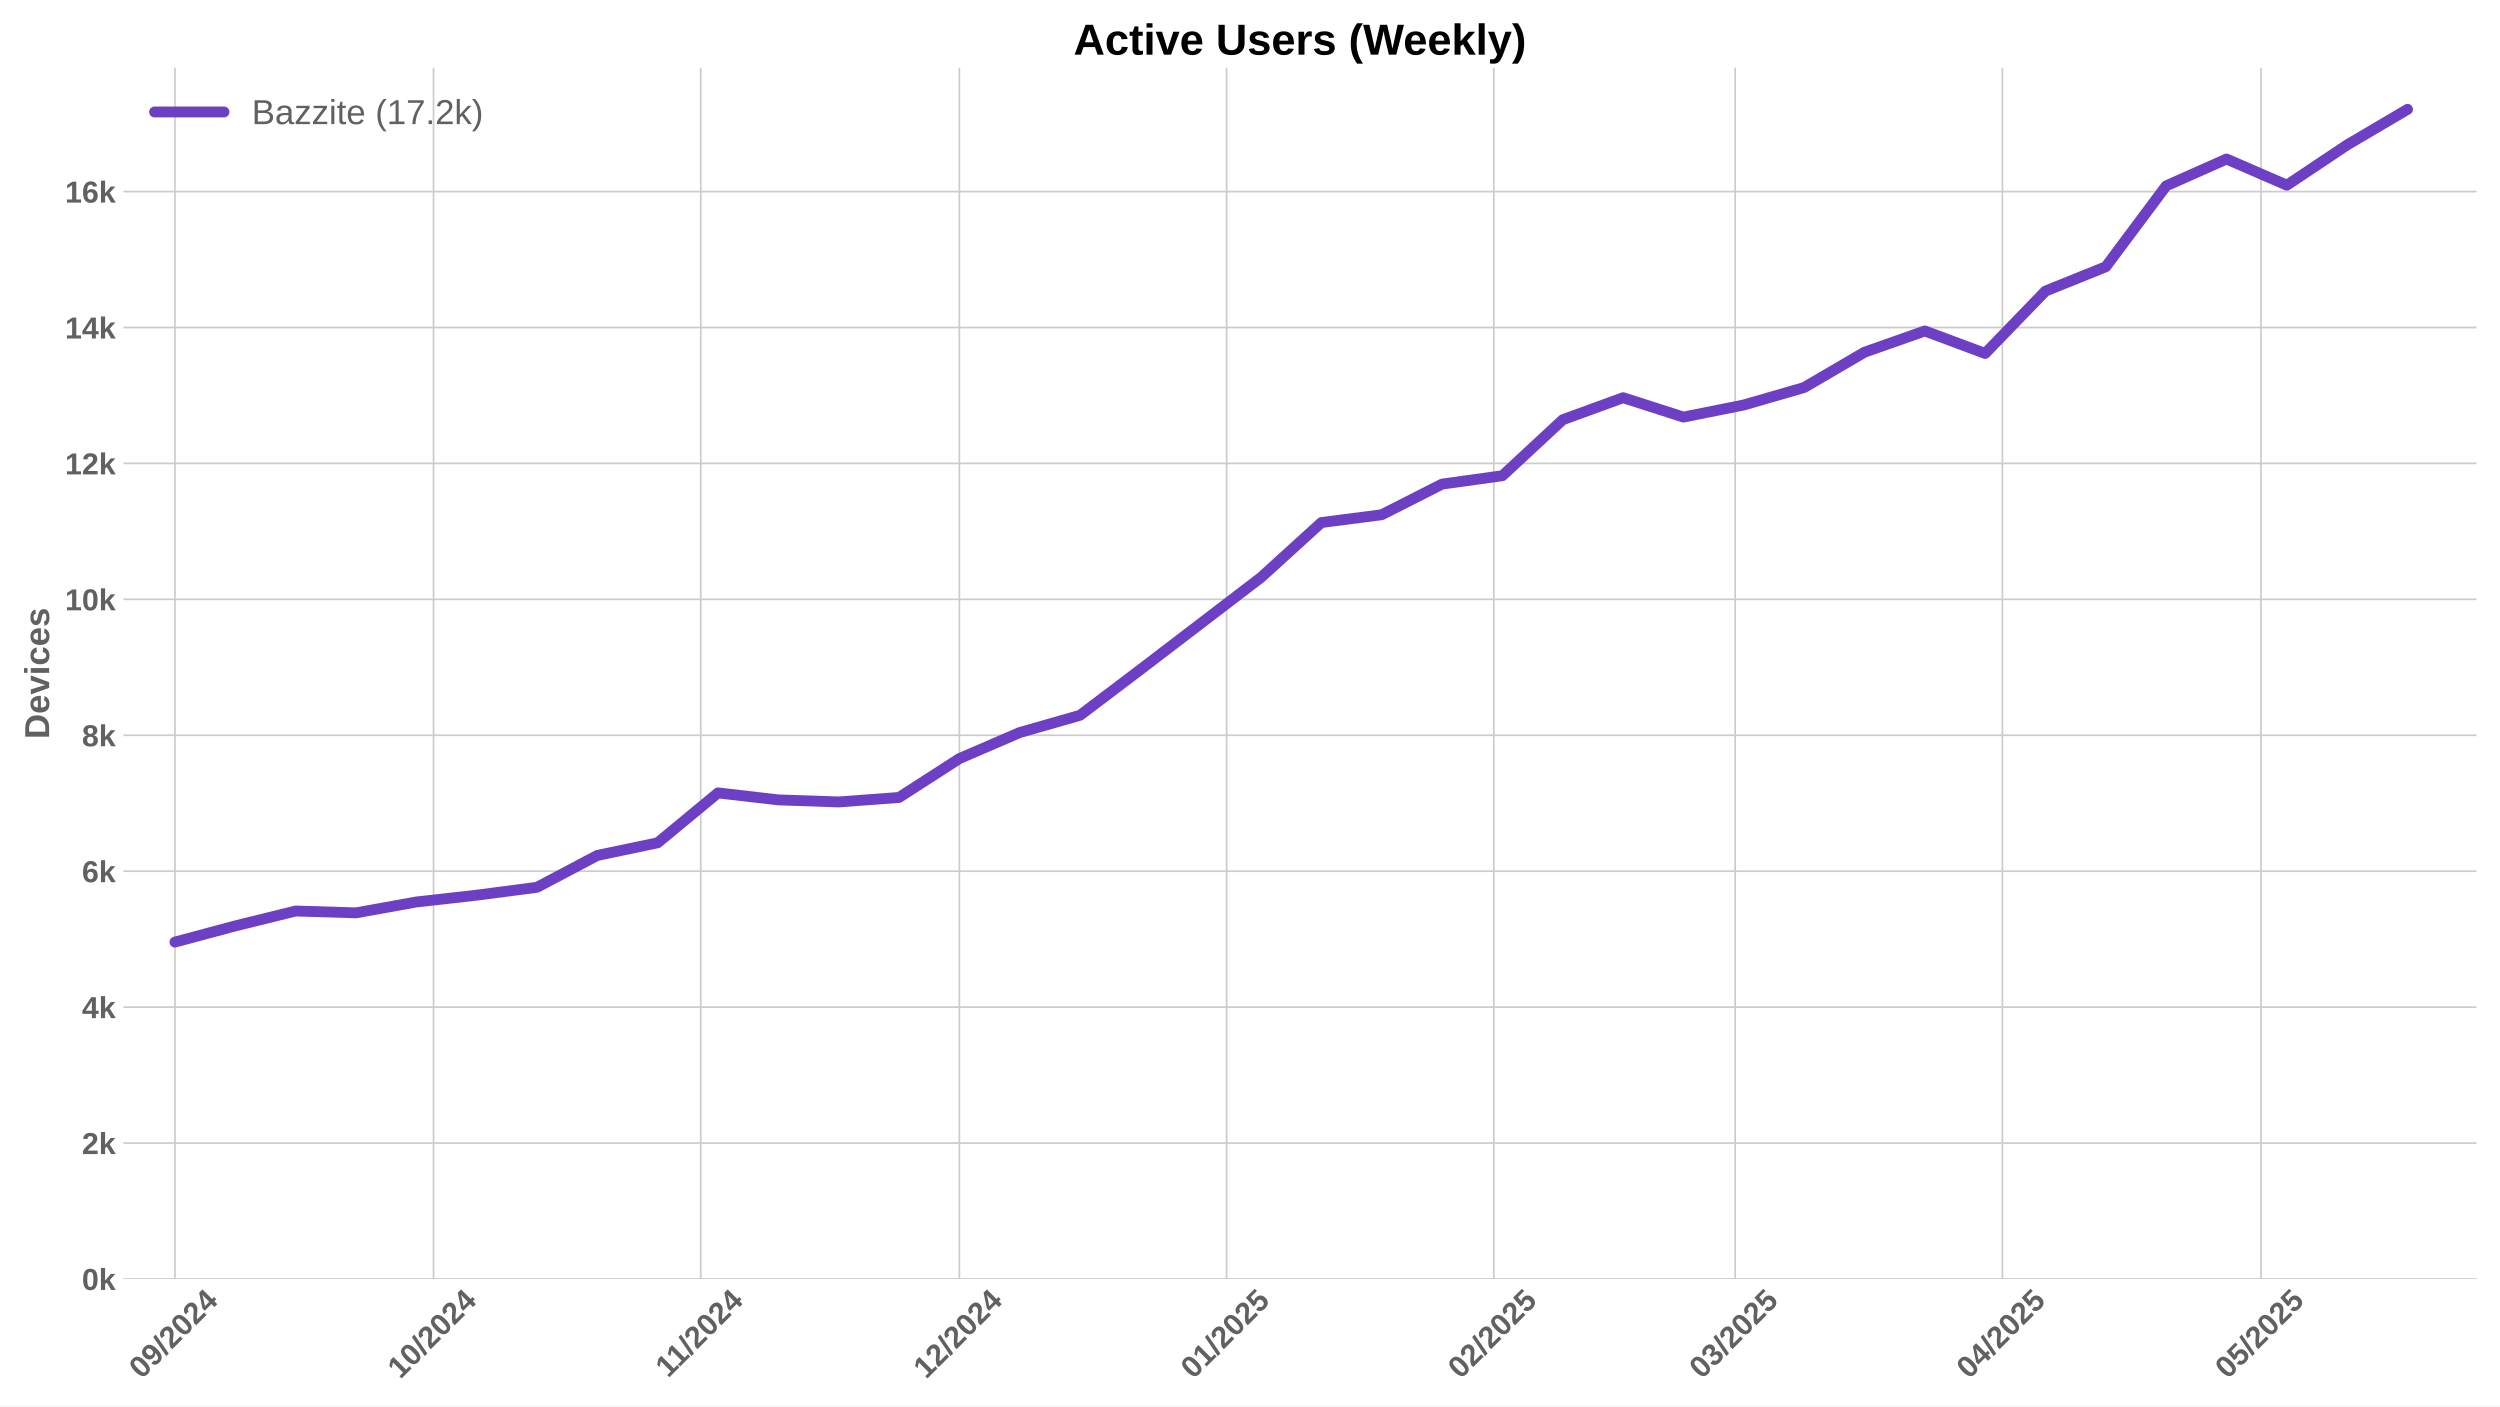
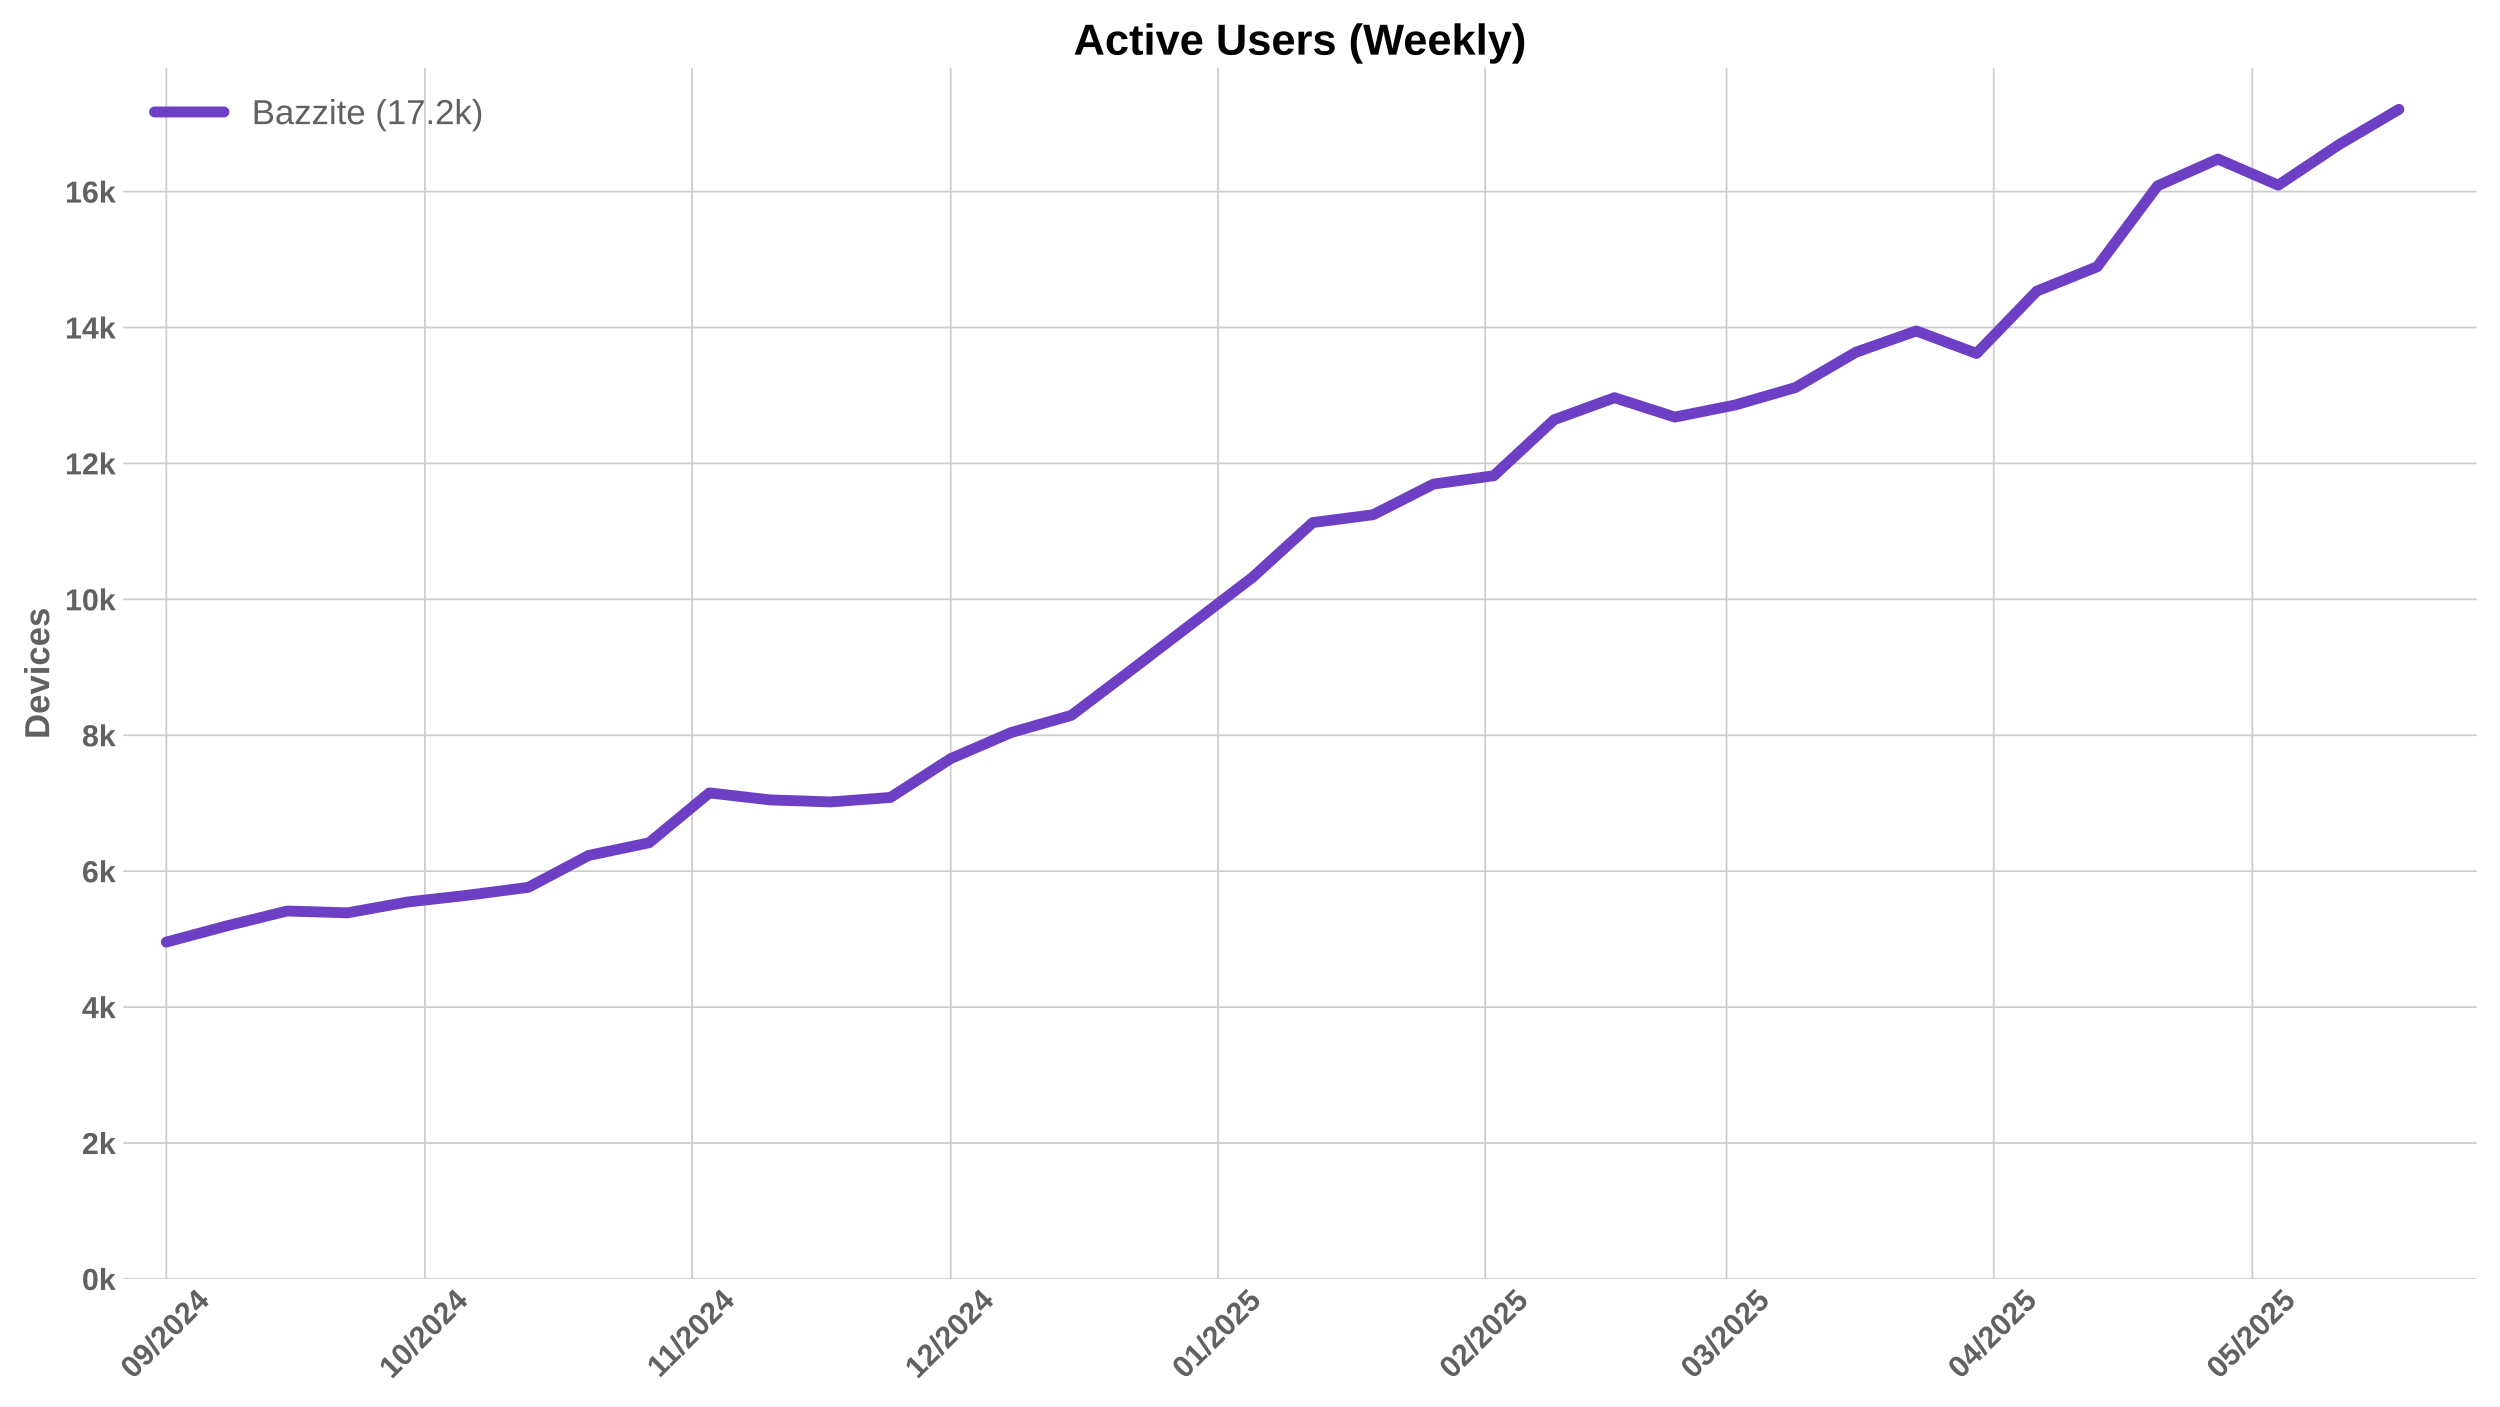
<svg xmlns="http://www.w3.org/2000/svg" xmlns:xlink="http://www.w3.org/1999/xlink" width="1152pt" height="648pt" viewBox="0 0 1152 648" version="1.1">
  <defs>
    <style type="text/css">*{stroke-linejoin: round; stroke-linecap: butt}</style>
  </defs>
  <g id="figure_1">
    <g id="patch_1">
      <path d="M 0 648  L 1152 648  L 1152 0  L 0 0  z " style="fill: #ffffff" />
    </g>
    <g id="axes_1">
      <g id="patch_2">
        <path d="M 56.82 589.343  L 1141.2 589.343  L 1141.2 31.2  L 56.82 31.2  z " style="fill: #ffffff" />
      </g>
      <g id="matplotlib.axis_1">
        <g id="xtick_1">
          <g id="line2d_1">
-             <path d="M 80.612 589.343  L 80.612 31.2  " clip-path="url(#p905c5bee4a)" style="fill: none; stroke: #cccccc; stroke-width: 0.8; stroke-linecap: round" />
+             <path d="M 76.642 589.343  L 76.642 31.2  " clip-path="url(#pb355525bde)" style="fill: none; stroke: #cccccc; stroke-width: 0.8; stroke-linecap: round" />
          </g>
          <g id="line2d_2" />
          <g id="text_1">
-             <g style="fill: #616161" transform="translate(65.28185 635.7977) rotate(-45) scale(0.14 -0.14)">
+             <g style="fill: #616161" transform="translate(61.31193 635.7977) rotate(-45) scale(0.14 -0.14)">
              <defs>
                <path id="LiberationSans-Bold-30" d="M 3297 2203  Q 3297 1088 2914 512  Q 2531 -63 1766 -63  Q 253 -63 253 2203  Q 253 2994 418 3494  Q 584 3994 915 4231  Q 1247 4469 1791 4469  Q 2572 4469 2934 3903  Q 3297 3338 3297 2203  z M 2416 2203  Q 2416 2813 2356 3150  Q 2297 3488 2165 3634  Q 2034 3781 1784 3781  Q 1519 3781 1383 3632  Q 1247 3484 1189 3148  Q 1131 2813 1131 2203  Q 1131 1600 1192 1261  Q 1253 922 1386 775  Q 1519 628 1772 628  Q 2022 628 2158 783  Q 2294 938 2355 1278  Q 2416 1619 2416 2203  z " transform="scale(0.015625)" />
                <path id="LiberationSans-Bold-39" d="M 3322 2272  Q 3322 1100 2894 518  Q 2466 -63 1678 -63  Q 1097 -63 767 185  Q 438 434 300 972  L 1125 1088  Q 1247 628 1688 628  Q 2056 628 2254 981  Q 2453 1334 2459 2028  Q 2341 1794 2070 1661  Q 1800 1528 1488 1528  Q 906 1528 564 1923  Q 222 2319 222 2994  Q 222 3688 623 4078  Q 1025 4469 1759 4469  Q 2550 4469 2936 3920  Q 3322 3372 3322 2272  z M 2394 2888  Q 2394 3297 2214 3539  Q 2034 3781 1738 3781  Q 1447 3781 1280 3570  Q 1113 3359 1113 2988  Q 1113 2622 1278 2401  Q 1444 2181 1741 2181  Q 2022 2181 2208 2373  Q 2394 2566 2394 2888  z " transform="scale(0.015625)" />
                <path id="LiberationSans-Bold-2f" d="M 63 -128  L 972 4638  L 1716 4638  L 822 -128  L 63 -128  z " transform="scale(0.015625)" />
                <path id="LiberationSans-Bold-32" d="M 222 0  L 222 609  Q 394 988 711 1347  Q 1028 1706 1509 2097  Q 1972 2472 2158 2715  Q 2344 2959 2344 3194  Q 2344 3769 1766 3769  Q 1484 3769 1336 3617  Q 1188 3466 1144 3163  L 259 3213  Q 334 3825 717 4147  Q 1100 4469 1759 4469  Q 2472 4469 2853 4144  Q 3234 3819 3234 3231  Q 3234 2922 3112 2672  Q 2991 2422 2800 2211  Q 2609 2000 2376 1815  Q 2144 1631 1925 1456  Q 1706 1281 1526 1103  Q 1347 925 1259 722  L 3303 722  L 3303 0  L 222 0  z " transform="scale(0.015625)" />
                <path id="LiberationSans-Bold-34" d="M 2938 897  L 2938 0  L 2100 0  L 2100 897  L 97 897  L 97 1556  L 1956 4403  L 2938 4403  L 2938 1550  L 3525 1550  L 3525 897  L 2938 897  z M 2100 2991  Q 2100 3159 2111 3356  Q 2122 3553 2128 3609  Q 2047 3434 1834 3103  L 813 1550  L 2100 1550  L 2100 2991  z " transform="scale(0.015625)" />
              </defs>
              <use xlink:href="#LiberationSans-Bold-30" />
              <use xlink:href="#LiberationSans-Bold-39" transform="translate(55.61523 0)" />
              <use xlink:href="#LiberationSans-Bold-2f" transform="translate(111.2305 0)" />
              <use xlink:href="#LiberationSans-Bold-32" transform="translate(139.0137 0)" />
              <use xlink:href="#LiberationSans-Bold-30" transform="translate(194.6289 0)" />
              <use xlink:href="#LiberationSans-Bold-32" transform="translate(250.2441 0)" />
              <use xlink:href="#LiberationSans-Bold-34" transform="translate(305.8594 0)" />
            </g>
          </g>
        </g>
        <g id="xtick_2">
          <g id="line2d_3">
-             <path d="M 199.775 589.343  L 199.775 31.2  " clip-path="url(#p905c5bee4a)" style="fill: none; stroke: #cccccc; stroke-width: 0.8; stroke-linecap: round" />
+             <path d="M 195.805 589.343  L 195.805 31.2  " clip-path="url(#pb355525bde)" style="fill: none; stroke: #cccccc; stroke-width: 0.8; stroke-linecap: round" />
          </g>
          <g id="line2d_4" />
          <g id="text_2">
-             <g style="fill: #616161" transform="translate(184.4445 635.7977) rotate(-45) scale(0.14 -0.14)">
+             <g style="fill: #616161" transform="translate(180.4746 635.7977) rotate(-45) scale(0.14 -0.14)">
              <defs>
                <path id="LiberationSans-Bold-31" d="M 403 0  L 403 653  L 1494 653  L 1494 3656  L 438 2997  L 438 3688  L 1541 4403  L 2372 4403  L 2372 653  L 3381 653  L 3381 0  L 403 0  z " transform="scale(0.015625)" />
              </defs>
              <use xlink:href="#LiberationSans-Bold-31" />
              <use xlink:href="#LiberationSans-Bold-30" transform="translate(55.61523 0)" />
              <use xlink:href="#LiberationSans-Bold-2f" transform="translate(111.2305 0)" />
              <use xlink:href="#LiberationSans-Bold-32" transform="translate(139.0137 0)" />
              <use xlink:href="#LiberationSans-Bold-30" transform="translate(194.6289 0)" />
              <use xlink:href="#LiberationSans-Bold-32" transform="translate(250.2441 0)" />
              <use xlink:href="#LiberationSans-Bold-34" transform="translate(305.8594 0)" />
            </g>
          </g>
        </g>
        <g id="xtick_3">
          <g id="line2d_5">
-             <path d="M 322.91 589.343  L 322.91 31.2  " clip-path="url(#p905c5bee4a)" style="fill: none; stroke: #cccccc; stroke-width: 0.8; stroke-linecap: round" />
+             <path d="M 318.94 589.343  L 318.94 31.2  " clip-path="url(#pb355525bde)" style="fill: none; stroke: #cccccc; stroke-width: 0.8; stroke-linecap: round" />
          </g>
          <g id="line2d_6" />
          <g id="text_3">
-             <g style="fill: #616161" transform="translate(307.8515 635.2532) rotate(-45) scale(0.14 -0.14)">
+             <g style="fill: #616161" transform="translate(303.8815 635.2532) rotate(-45) scale(0.14 -0.14)">
              <use xlink:href="#LiberationSans-Bold-31" />
              <use xlink:href="#LiberationSans-Bold-31" transform="translate(50.11523 0)" />
              <use xlink:href="#LiberationSans-Bold-2f" transform="translate(105.7305 0)" />
              <use xlink:href="#LiberationSans-Bold-32" transform="translate(133.5137 0)" />
              <use xlink:href="#LiberationSans-Bold-30" transform="translate(189.1289 0)" />
              <use xlink:href="#LiberationSans-Bold-32" transform="translate(244.7441 0)" />
              <use xlink:href="#LiberationSans-Bold-34" transform="translate(300.3594 0)" />
            </g>
          </g>
        </g>
        <g id="xtick_4">
          <g id="line2d_7">
-             <path d="M 442.072 589.343  L 442.072 31.2  " clip-path="url(#p905c5bee4a)" style="fill: none; stroke: #cccccc; stroke-width: 0.8; stroke-linecap: round" />
+             <path d="M 438.102 589.343  L 438.102 31.2  " clip-path="url(#pb355525bde)" style="fill: none; stroke: #cccccc; stroke-width: 0.8; stroke-linecap: round" />
          </g>
          <g id="line2d_8" />
          <g id="text_4">
-             <g style="fill: #616161" transform="translate(426.7419 635.7977) rotate(-45) scale(0.14 -0.14)">
+             <g style="fill: #616161" transform="translate(422.7719 635.7977) rotate(-45) scale(0.14 -0.14)">
              <use xlink:href="#LiberationSans-Bold-31" />
              <use xlink:href="#LiberationSans-Bold-32" transform="translate(55.61523 0)" />
              <use xlink:href="#LiberationSans-Bold-2f" transform="translate(111.2305 0)" />
              <use xlink:href="#LiberationSans-Bold-32" transform="translate(139.0137 0)" />
              <use xlink:href="#LiberationSans-Bold-30" transform="translate(194.6289 0)" />
              <use xlink:href="#LiberationSans-Bold-32" transform="translate(250.2441 0)" />
              <use xlink:href="#LiberationSans-Bold-34" transform="translate(305.8594 0)" />
            </g>
          </g>
        </g>
        <g id="xtick_5">
          <g id="line2d_9">
-             <path d="M 565.207 589.343  L 565.207 31.2  " clip-path="url(#p905c5bee4a)" style="fill: none; stroke: #cccccc; stroke-width: 0.8; stroke-linecap: round" />
+             <path d="M 561.237 589.343  L 561.237 31.2  " clip-path="url(#pb355525bde)" style="fill: none; stroke: #cccccc; stroke-width: 0.8; stroke-linecap: round" />
          </g>
          <g id="line2d_10" />
          <g id="text_5">
-             <g style="fill: #616161" transform="translate(549.8766 635.7977) rotate(-45) scale(0.14 -0.14)">
+             <g style="fill: #616161" transform="translate(545.9067 635.7977) rotate(-45) scale(0.14 -0.14)">
              <defs>
                <path id="LiberationSans-Bold-35" d="M 3381 1466  Q 3381 766 2945 351  Q 2509 -63 1750 -63  Q 1088 -63 689 235  Q 291 534 197 1100  L 1075 1172  Q 1144 891 1319 762  Q 1494 634 1759 634  Q 2088 634 2283 843  Q 2478 1053 2478 1447  Q 2478 1794 2293 2001  Q 2109 2209 1778 2209  Q 1413 2209 1181 1925  L 325 1925  L 478 4403  L 3125 4403  L 3125 3750  L 1275 3750  L 1203 2638  Q 1522 2919 2000 2919  Q 2628 2919 3004 2528  Q 3381 2138 3381 1466  z " transform="scale(0.015625)" />
              </defs>
              <use xlink:href="#LiberationSans-Bold-30" />
              <use xlink:href="#LiberationSans-Bold-31" transform="translate(55.61523 0)" />
              <use xlink:href="#LiberationSans-Bold-2f" transform="translate(111.2305 0)" />
              <use xlink:href="#LiberationSans-Bold-32" transform="translate(139.0137 0)" />
              <use xlink:href="#LiberationSans-Bold-30" transform="translate(194.6289 0)" />
              <use xlink:href="#LiberationSans-Bold-32" transform="translate(250.2441 0)" />
              <use xlink:href="#LiberationSans-Bold-35" transform="translate(305.8594 0)" />
            </g>
          </g>
        </g>
        <g id="xtick_6">
          <g id="line2d_11">
-             <path d="M 688.342 589.343  L 688.342 31.2  " clip-path="url(#p905c5bee4a)" style="fill: none; stroke: #cccccc; stroke-width: 0.8; stroke-linecap: round" />
+             <path d="M 684.372 589.343  L 684.372 31.2  " clip-path="url(#pb355525bde)" style="fill: none; stroke: #cccccc; stroke-width: 0.8; stroke-linecap: round" />
          </g>
          <g id="line2d_12" />
          <g id="text_6">
-             <g style="fill: #616161" transform="translate(673.0113 635.7977) rotate(-45) scale(0.14 -0.14)">
+             <g style="fill: #616161" transform="translate(669.0414 635.7977) rotate(-45) scale(0.14 -0.14)">
              <use xlink:href="#LiberationSans-Bold-30" />
              <use xlink:href="#LiberationSans-Bold-32" transform="translate(55.61523 0)" />
              <use xlink:href="#LiberationSans-Bold-2f" transform="translate(111.2305 0)" />
              <use xlink:href="#LiberationSans-Bold-32" transform="translate(139.0137 0)" />
              <use xlink:href="#LiberationSans-Bold-30" transform="translate(194.6289 0)" />
              <use xlink:href="#LiberationSans-Bold-32" transform="translate(250.2441 0)" />
              <use xlink:href="#LiberationSans-Bold-35" transform="translate(305.8594 0)" />
            </g>
          </g>
        </g>
        <g id="xtick_7">
          <g id="line2d_13">
-             <path d="M 799.56 589.343  L 799.56 31.2  " clip-path="url(#p905c5bee4a)" style="fill: none; stroke: #cccccc; stroke-width: 0.8; stroke-linecap: round" />
+             <path d="M 795.59 589.343  L 795.59 31.2  " clip-path="url(#pb355525bde)" style="fill: none; stroke: #cccccc; stroke-width: 0.8; stroke-linecap: round" />
          </g>
          <g id="line2d_14" />
          <g id="text_7">
-             <g style="fill: #616161" transform="translate(784.2298 635.7977) rotate(-45) scale(0.14 -0.14)">
+             <g style="fill: #616161" transform="translate(780.2598 635.7977) rotate(-45) scale(0.14 -0.14)">
              <defs>
                <path id="LiberationSans-Bold-33" d="M 3328 1222  Q 3328 603 2922 265  Q 2516 -72 1766 -72  Q 1056 -72 637 254  Q 219 581 147 1197  L 1041 1275  Q 1125 641 1763 641  Q 2078 641 2253 797  Q 2428 953 2428 1275  Q 2428 1569 2215 1725  Q 2003 1881 1584 1881  L 1278 1881  L 1278 2591  L 1566 2591  Q 1944 2591 2134 2745  Q 2325 2900 2325 3188  Q 2325 3459 2173 3614  Q 2022 3769 1731 3769  Q 1459 3769 1292 3619  Q 1125 3469 1100 3194  L 222 3256  Q 291 3825 694 4147  Q 1097 4469 1747 4469  Q 2438 4469 2827 4158  Q 3216 3847 3216 3297  Q 3216 2884 2973 2618  Q 2731 2353 2275 2266  L 2275 2253  Q 2781 2194 3054 1920  Q 3328 1647 3328 1222  z " transform="scale(0.015625)" />
              </defs>
              <use xlink:href="#LiberationSans-Bold-30" />
              <use xlink:href="#LiberationSans-Bold-33" transform="translate(55.61523 0)" />
              <use xlink:href="#LiberationSans-Bold-2f" transform="translate(111.2305 0)" />
              <use xlink:href="#LiberationSans-Bold-32" transform="translate(139.0137 0)" />
              <use xlink:href="#LiberationSans-Bold-30" transform="translate(194.6289 0)" />
              <use xlink:href="#LiberationSans-Bold-32" transform="translate(250.2441 0)" />
              <use xlink:href="#LiberationSans-Bold-35" transform="translate(305.8594 0)" />
            </g>
          </g>
        </g>
        <g id="xtick_8">
          <g id="line2d_15">
-             <path d="M 922.695 589.343  L 922.695 31.2  " clip-path="url(#p905c5bee4a)" style="fill: none; stroke: #cccccc; stroke-width: 0.8; stroke-linecap: round" />
+             <path d="M 918.725 589.343  L 918.725 31.2  " clip-path="url(#pb355525bde)" style="fill: none; stroke: #cccccc; stroke-width: 0.8; stroke-linecap: round" />
          </g>
          <g id="line2d_16" />
          <g id="text_8">
-             <g style="fill: #616161" transform="translate(907.3645 635.7977) rotate(-45) scale(0.14 -0.14)">
+             <g style="fill: #616161" transform="translate(903.3946 635.7977) rotate(-45) scale(0.14 -0.14)">
              <use xlink:href="#LiberationSans-Bold-30" />
              <use xlink:href="#LiberationSans-Bold-34" transform="translate(55.61523 0)" />
              <use xlink:href="#LiberationSans-Bold-2f" transform="translate(111.2305 0)" />
              <use xlink:href="#LiberationSans-Bold-32" transform="translate(139.0137 0)" />
              <use xlink:href="#LiberationSans-Bold-30" transform="translate(194.6289 0)" />
              <use xlink:href="#LiberationSans-Bold-32" transform="translate(250.2441 0)" />
              <use xlink:href="#LiberationSans-Bold-35" transform="translate(305.8594 0)" />
            </g>
          </g>
        </g>
        <g id="xtick_9">
          <g id="line2d_17">
-             <path d="M 1041.857 589.343  L 1041.857 31.2  " clip-path="url(#p905c5bee4a)" style="fill: none; stroke: #cccccc; stroke-width: 0.8; stroke-linecap: round" />
+             <path d="M 1037.888 589.343  L 1037.888 31.2  " clip-path="url(#pb355525bde)" style="fill: none; stroke: #cccccc; stroke-width: 0.8; stroke-linecap: round" />
          </g>
          <g id="line2d_18" />
          <g id="text_9">
-             <g style="fill: #616161" transform="translate(1026.527 635.7977) rotate(-45) scale(0.14 -0.14)">
+             <g style="fill: #616161" transform="translate(1022.557 635.7977) rotate(-45) scale(0.14 -0.14)">
              <use xlink:href="#LiberationSans-Bold-30" />
              <use xlink:href="#LiberationSans-Bold-35" transform="translate(55.61523 0)" />
              <use xlink:href="#LiberationSans-Bold-2f" transform="translate(111.2305 0)" />
              <use xlink:href="#LiberationSans-Bold-32" transform="translate(139.0137 0)" />
              <use xlink:href="#LiberationSans-Bold-30" transform="translate(194.6289 0)" />
              <use xlink:href="#LiberationSans-Bold-32" transform="translate(250.2441 0)" />
              <use xlink:href="#LiberationSans-Bold-35" transform="translate(305.8594 0)" />
            </g>
          </g>
        </g>
      </g>
      <g id="matplotlib.axis_2">
        <g id="ytick_1">
          <g id="line2d_19">
-             <path d="M 56.82 589.343  L 1141.2 589.343  " clip-path="url(#p905c5bee4a)" style="fill: none; stroke: #cccccc; stroke-width: 0.8; stroke-linecap: round" />
+             <path d="M 56.82 589.343  L 1141.2 589.343  " clip-path="url(#pb355525bde)" style="fill: none; stroke: #cccccc; stroke-width: 0.8; stroke-linecap: round" />
          </g>
          <g id="line2d_20" />
          <g id="text_10">
            <g style="fill: #616161" transform="translate(37.74938 594.416) scale(0.14 -0.14)">
              <defs>
                <path id="LiberationSans-Bold-6b" d="M 2606 0  L 1703 1531  L 1325 1269  L 1325 0  L 447 0  L 447 4638  L 1325 4638  L 1325 1981  L 2531 3381  L 3475 3381  L 2288 2063  L 3566 0  L 2606 0  z " transform="scale(0.015625)" />
              </defs>
              <use xlink:href="#LiberationSans-Bold-30" />
              <use xlink:href="#LiberationSans-Bold-6b" transform="translate(55.61523 0)" />
            </g>
          </g>
        </g>
        <g id="ytick_2">
          <g id="line2d_21">
-             <path d="M 56.82 526.71  L 1141.2 526.71  " clip-path="url(#p905c5bee4a)" style="fill: none; stroke: #cccccc; stroke-width: 0.8; stroke-linecap: round" />
+             <path d="M 56.82 526.71  L 1141.2 526.71  " clip-path="url(#pb355525bde)" style="fill: none; stroke: #cccccc; stroke-width: 0.8; stroke-linecap: round" />
          </g>
          <g id="line2d_22" />
          <g id="text_11">
            <g style="fill: #616161" transform="translate(37.74938 531.783) scale(0.14 -0.14)">
              <use xlink:href="#LiberationSans-Bold-32" />
              <use xlink:href="#LiberationSans-Bold-6b" transform="translate(55.61523 0)" />
            </g>
          </g>
        </g>
        <g id="ytick_3">
          <g id="line2d_23">
-             <path d="M 56.82 464.077  L 1141.2 464.077  " clip-path="url(#p905c5bee4a)" style="fill: none; stroke: #cccccc; stroke-width: 0.8; stroke-linecap: round" />
+             <path d="M 56.82 464.077  L 1141.2 464.077  " clip-path="url(#pb355525bde)" style="fill: none; stroke: #cccccc; stroke-width: 0.8; stroke-linecap: round" />
          </g>
          <g id="line2d_24" />
          <g id="text_12">
            <g style="fill: #616161" transform="translate(37.74938 469.15) scale(0.14 -0.14)">
              <use xlink:href="#LiberationSans-Bold-34" />
              <use xlink:href="#LiberationSans-Bold-6b" transform="translate(55.61523 0)" />
            </g>
          </g>
        </g>
        <g id="ytick_4">
          <g id="line2d_25">
-             <path d="M 56.82 401.444  L 1141.2 401.444  " clip-path="url(#p905c5bee4a)" style="fill: none; stroke: #cccccc; stroke-width: 0.8; stroke-linecap: round" />
+             <path d="M 56.82 401.444  L 1141.2 401.444  " clip-path="url(#pb355525bde)" style="fill: none; stroke: #cccccc; stroke-width: 0.8; stroke-linecap: round" />
          </g>
          <g id="line2d_26" />
          <g id="text_13">
            <g style="fill: #616161" transform="translate(37.74938 406.5169) scale(0.14 -0.14)">
              <defs>
                <path id="LiberationSans-Bold-36" d="M 3328 1441  Q 3328 738 2934 337  Q 2541 -63 1847 -63  Q 1069 -63 651 482  Q 234 1028 234 2100  Q 234 3278 657 3873  Q 1081 4469 1869 4469  Q 2428 4469 2751 4222  Q 3075 3975 3209 3456  L 2381 3341  Q 2263 3775 1850 3775  Q 1497 3775 1295 3422  Q 1094 3069 1094 2350  Q 1234 2584 1484 2709  Q 1734 2834 2050 2834  Q 2641 2834 2984 2459  Q 3328 2084 3328 1441  z M 2447 1416  Q 2447 1791 2273 1989  Q 2100 2188 1797 2188  Q 1506 2188 1331 2002  Q 1156 1816 1156 1509  Q 1156 1125 1339 873  Q 1522 622 1819 622  Q 2116 622 2281 833  Q 2447 1044 2447 1416  z " transform="scale(0.015625)" />
              </defs>
              <use xlink:href="#LiberationSans-Bold-36" />
              <use xlink:href="#LiberationSans-Bold-6b" transform="translate(55.61523 0)" />
            </g>
          </g>
        </g>
        <g id="ytick_5">
          <g id="line2d_27">
-             <path d="M 56.82 338.811  L 1141.2 338.811  " clip-path="url(#p905c5bee4a)" style="fill: none; stroke: #cccccc; stroke-width: 0.8; stroke-linecap: round" />
+             <path d="M 56.82 338.811  L 1141.2 338.811  " clip-path="url(#pb355525bde)" style="fill: none; stroke: #cccccc; stroke-width: 0.8; stroke-linecap: round" />
          </g>
          <g id="line2d_28" />
          <g id="text_14">
            <g style="fill: #616161" transform="translate(37.74938 343.8839) scale(0.14 -0.14)">
              <defs>
                <path id="LiberationSans-Bold-38" d="M 3363 1241  Q 3363 622 2953 279  Q 2544 -63 1784 -63  Q 1031 -63 617 278  Q 203 619 203 1234  Q 203 1656 447 1945  Q 691 2234 1100 2303  L 1100 2316  Q 744 2394 525 2669  Q 306 2944 306 3303  Q 306 3844 689 4156  Q 1072 4469 1772 4469  Q 2488 4469 2870 4164  Q 3253 3859 3253 3297  Q 3253 2938 3036 2666  Q 2819 2394 2453 2322  L 2453 2309  Q 2878 2241 3120 1961  Q 3363 1681 3363 1241  z M 2350 3250  Q 2350 3563 2206 3708  Q 2063 3853 1772 3853  Q 1203 3853 1203 3250  Q 1203 2619 1778 2619  Q 2066 2619 2208 2766  Q 2350 2913 2350 3250  z M 2453 1313  Q 2453 2003 1766 2003  Q 1447 2003 1276 1822  Q 1106 1641 1106 1300  Q 1106 913 1275 734  Q 1444 556 1791 556  Q 2131 556 2292 734  Q 2453 913 2453 1313  z " transform="scale(0.015625)" />
              </defs>
              <use xlink:href="#LiberationSans-Bold-38" />
              <use xlink:href="#LiberationSans-Bold-6b" transform="translate(55.61523 0)" />
            </g>
          </g>
        </g>
        <g id="ytick_6">
          <g id="line2d_29">
-             <path d="M 56.82 276.178  L 1141.2 276.178  " clip-path="url(#p905c5bee4a)" style="fill: none; stroke: #cccccc; stroke-width: 0.8; stroke-linecap: round" />
+             <path d="M 56.82 276.178  L 1141.2 276.178  " clip-path="url(#pb355525bde)" style="fill: none; stroke: #cccccc; stroke-width: 0.8; stroke-linecap: round" />
          </g>
          <g id="line2d_30" />
          <g id="text_15">
            <g style="fill: #616161" transform="translate(29.96406 281.2509) scale(0.14 -0.14)">
              <use xlink:href="#LiberationSans-Bold-31" />
              <use xlink:href="#LiberationSans-Bold-30" transform="translate(55.61523 0)" />
              <use xlink:href="#LiberationSans-Bold-6b" transform="translate(111.2305 0)" />
            </g>
          </g>
        </g>
        <g id="ytick_7">
          <g id="line2d_31">
-             <path d="M 56.82 213.545  L 1141.2 213.545  " clip-path="url(#p905c5bee4a)" style="fill: none; stroke: #cccccc; stroke-width: 0.8; stroke-linecap: round" />
+             <path d="M 56.82 213.545  L 1141.2 213.545  " clip-path="url(#pb355525bde)" style="fill: none; stroke: #cccccc; stroke-width: 0.8; stroke-linecap: round" />
          </g>
          <g id="line2d_32" />
          <g id="text_16">
            <g style="fill: #616161" transform="translate(29.96406 218.6179) scale(0.14 -0.14)">
              <use xlink:href="#LiberationSans-Bold-31" />
              <use xlink:href="#LiberationSans-Bold-32" transform="translate(55.61523 0)" />
              <use xlink:href="#LiberationSans-Bold-6b" transform="translate(111.2305 0)" />
            </g>
          </g>
        </g>
        <g id="ytick_8">
          <g id="line2d_33">
-             <path d="M 56.82 150.912  L 1141.2 150.912  " clip-path="url(#p905c5bee4a)" style="fill: none; stroke: #cccccc; stroke-width: 0.8; stroke-linecap: round" />
+             <path d="M 56.82 150.912  L 1141.2 150.912  " clip-path="url(#pb355525bde)" style="fill: none; stroke: #cccccc; stroke-width: 0.8; stroke-linecap: round" />
          </g>
          <g id="line2d_34" />
          <g id="text_17">
            <g style="fill: #616161" transform="translate(29.96406 155.9849) scale(0.14 -0.14)">
              <use xlink:href="#LiberationSans-Bold-31" />
              <use xlink:href="#LiberationSans-Bold-34" transform="translate(55.61523 0)" />
              <use xlink:href="#LiberationSans-Bold-6b" transform="translate(111.2305 0)" />
            </g>
          </g>
        </g>
        <g id="ytick_9">
          <g id="line2d_35">
-             <path d="M 56.82 88.279  L 1141.2 88.279  " clip-path="url(#p905c5bee4a)" style="fill: none; stroke: #cccccc; stroke-width: 0.8; stroke-linecap: round" />
+             <path d="M 56.82 88.279  L 1141.2 88.279  " clip-path="url(#pb355525bde)" style="fill: none; stroke: #cccccc; stroke-width: 0.8; stroke-linecap: round" />
          </g>
          <g id="line2d_36" />
          <g id="text_18">
            <g style="fill: #616161" transform="translate(29.96406 93.35185) scale(0.14 -0.14)">
              <use xlink:href="#LiberationSans-Bold-31" />
              <use xlink:href="#LiberationSans-Bold-36" transform="translate(55.61523 0)" />
              <use xlink:href="#LiberationSans-Bold-6b" transform="translate(111.2305 0)" />
            </g>
          </g>
        </g>
        <g id="text_19">
          <g style="fill: #616161" transform="translate(22.64406 340.5153) rotate(-90) scale(0.16 -0.16)">
            <defs>
              <path id="LiberationSans-Bold-44" d="M 4353 2234  Q 4353 1553 4086 1045  Q 3819 538 3330 269  Q 2841 0 2209 0  L 428 0  L 428 4403  L 2022 4403  Q 3134 4403 3743 3842  Q 4353 3281 4353 2234  z M 3425 2234  Q 3425 2944 3056 3317  Q 2688 3691 2003 3691  L 1350 3691  L 1350 713  L 2131 713  Q 2725 713 3075 1122  Q 3425 1531 3425 2234  z " transform="scale(0.015625)" />
              <path id="LiberationSans-Bold-65" d="M 1831 -63  Q 1069 -63 659 389  Q 250 841 250 1706  Q 250 2544 665 2994  Q 1081 3444 1844 3444  Q 2572 3444 2956 2961  Q 3341 2478 3341 1547  L 3341 1522  L 1172 1522  Q 1172 1028 1355 776  Q 1538 525 1875 525  Q 2341 525 2463 928  L 3291 856  Q 2931 -63 1831 -63  z M 1831 2891  Q 1522 2891 1355 2675  Q 1188 2459 1178 2072  L 2491 2072  Q 2466 2481 2294 2686  Q 2122 2891 1831 2891  z " transform="scale(0.015625)" />
              <path id="LiberationSans-Bold-76" d="M 2284 0  L 1234 0  L 25 3381  L 953 3381  L 1544 1491  Q 1591 1334 1766 709  Q 1797 838 1894 1159  Q 1991 1481 2613 3381  L 3531 3381  L 2284 0  z " transform="scale(0.015625)" />
              <path id="LiberationSans-Bold-69" d="M 447 3991  L 447 4638  L 1325 4638  L 1325 3991  L 447 3991  z M 447 0  L 447 3381  L 1325 3381  L 1325 0  L 447 0  z " transform="scale(0.015625)" />
              <path id="LiberationSans-Bold-63" d="M 1856 -63  Q 1088 -63 669 395  Q 250 853 250 1672  Q 250 2509 672 2976  Q 1094 3444 1869 3444  Q 2466 3444 2856 3144  Q 3247 2844 3347 2316  L 2463 2272  Q 2425 2531 2275 2686  Q 2125 2841 1850 2841  Q 1172 2841 1172 1706  Q 1172 538 1863 538  Q 2113 538 2281 695  Q 2450 853 2491 1166  L 3372 1125  Q 3325 778 3123 506  Q 2922 234 2594 85  Q 2266 -63 1856 -63  z " transform="scale(0.015625)" />
              <path id="LiberationSans-Bold-73" d="M 3297 988  Q 3297 497 2895 217  Q 2494 -63 1784 -63  Q 1088 -63 717 157  Q 347 378 225 844  L 997 959  Q 1063 719 1223 619  Q 1384 519 1784 519  Q 2153 519 2322 612  Q 2491 706 2491 906  Q 2491 1069 2355 1164  Q 2219 1259 1894 1325  Q 1150 1472 890 1598  Q 631 1725 495 1926  Q 359 2128 359 2422  Q 359 2906 732 3176  Q 1106 3447 1791 3447  Q 2394 3447 2761 3212  Q 3128 2978 3219 2534  L 2441 2453  Q 2403 2659 2256 2761  Q 2109 2863 1791 2863  Q 1478 2863 1322 2783  Q 1166 2703 1166 2516  Q 1166 2369 1286 2283  Q 1406 2197 1691 2141  Q 2088 2059 2395 1973  Q 2703 1888 2889 1769  Q 3075 1650 3186 1464  Q 3297 1278 3297 988  z " transform="scale(0.015625)" />
            </defs>
            <use xlink:href="#LiberationSans-Bold-44" />
            <use xlink:href="#LiberationSans-Bold-65" transform="translate(72.2168 0)" />
            <use xlink:href="#LiberationSans-Bold-76" transform="translate(127.832 0)" />
            <use xlink:href="#LiberationSans-Bold-69" transform="translate(183.4473 0)" />
            <use xlink:href="#LiberationSans-Bold-63" transform="translate(211.2305 0)" />
            <use xlink:href="#LiberationSans-Bold-65" transform="translate(266.8457 0)" />
            <use xlink:href="#LiberationSans-Bold-73" transform="translate(322.4609 0)" />
          </g>
        </g>
      </g>
      <g id="line2d_37">
-         <path d="M 80.612 434.107  L 108.417 426.654  L 136.221 419.796  L 164.026 420.641  L 191.831 415.631  L 219.635 412.499  L 247.44 408.866  L 275.244 394.179  L 303.049 388.354  L 330.854 365.368  L 358.658 368.593  L 386.463 369.533  L 414.268 367.466  L 442.072 349.553  L 469.877 337.558  L 497.681 329.604  L 525.486 308.559  L 581.095 266.063  L 608.9 240.79  L 636.704 237.189  L 664.509 223.065  L 692.314 219.213  L 720.118 193.409  L 747.923 183.262  L 775.728 192.187  L 803.532 186.613  L 831.337 178.565  L 859.141 162.311  L 886.946 152.509  L 914.751 162.875  L 942.555 134.126  L 970.36 122.915  L 998.164 85.648  L 1025.969 73.278  L 1053.774 85.335  L 1081.578 66.765  L 1109.383 50.386  " clip-path="url(#p905c5bee4a)" style="fill: none; stroke: #6c3fc4; stroke-width: 5; stroke-linecap: round" />
+         <path d="M 76.642 434.107  L 104.447 426.654  L 132.251 419.796  L 160.056 420.641  L 187.861 415.631  L 215.665 412.499  L 243.47 408.866  L 271.275 394.179  L 299.079 388.354  L 326.884 365.368  L 354.688 368.593  L 382.493 369.533  L 410.298 367.466  L 438.102 349.553  L 465.907 337.558  L 493.711 329.604  L 521.516 308.559  L 577.125 266.063  L 604.93 240.79  L 632.735 237.189  L 660.539 223.065  L 688.344 219.213  L 716.148 193.409  L 743.953 183.262  L 771.758 192.187  L 799.562 186.613  L 827.367 178.565  L 855.171 162.311  L 882.976 152.509  L 910.781 162.875  L 938.585 134.126  L 966.39 122.915  L 994.195 85.648  L 1021.999 73.278  L 1049.804 85.335  L 1077.608 66.765  L 1105.413 50.386  " clip-path="url(#pb355525bde)" style="fill: none; stroke: #6c3fc4; stroke-width: 5; stroke-linecap: round" />
      </g>
      <g id="patch_3">
        <path d="M 56.82 589.343  L 56.82 31.2  " style="fill: none" />
      </g>
      <g id="patch_4">
        <path d="M 1141.2 589.343  L 1141.2 31.2  " style="fill: none" />
      </g>
      <g id="patch_5">
        <path d="M 56.82 589.343  L 1141.2 589.343  " style="fill: none" />
      </g>
      <g id="patch_6">
        <path d="M 56.82 31.2  L 1141.2 31.2  " style="fill: none" />
      </g>
      <g id="text_20">
        <g transform="translate(494.6991 25.2) scale(0.2 -0.2)">
          <defs>
            <path id="LiberationSans-Bold-41" d="M 3541 0  L 3150 1125  L 1472 1125  L 1081 0  L 159 0  L 1766 4403  L 2853 4403  L 4453 0  L 3541 0  z M 2309 3725  L 2291 3656  Q 2259 3544 2215 3400  Q 2172 3256 1678 1819  L 2944 1819  L 2509 3084  L 2375 3509  L 2309 3725  z " transform="scale(0.015625)" />
            <path id="LiberationSans-Bold-74" d="M 1313 -56  Q 925 -56 715 155  Q 506 366 506 794  L 506 2788  L 78 2788  L 78 3381  L 550 3381  L 825 4175  L 1375 4175  L 1375 3381  L 2016 3381  L 2016 2788  L 1375 2788  L 1375 1031  Q 1375 784 1469 667  Q 1563 550 1759 550  Q 1863 550 2053 594  L 2053 50  Q 1728 -56 1313 -56  z " transform="scale(0.015625)" />
            <path id="LiberationSans-Bold-20" transform="scale(0.015625)" />
            <path id="LiberationSans-Bold-55" d="M 2259 -63  Q 1350 -63 867 381  Q 384 825 384 1650  L 384 4403  L 1306 4403  L 1306 1722  Q 1306 1200 1554 929  Q 1803 659 2284 659  Q 2778 659 3043 942  Q 3309 1225 3309 1753  L 3309 4403  L 4231 4403  L 4231 1697  Q 4231 859 3714 398  Q 3197 -63 2259 -63  z " transform="scale(0.015625)" />
            <path id="LiberationSans-Bold-72" d="M 447 0  L 447 2588  Q 447 2866 439 3052  Q 431 3238 422 3381  L 1259 3381  Q 1269 3325 1284 3039  Q 1300 2753 1300 2659  L 1313 2659  Q 1441 3016 1541 3161  Q 1641 3306 1778 3376  Q 1916 3447 2122 3447  Q 2291 3447 2394 3400  L 2394 2666  Q 2181 2713 2019 2713  Q 1691 2713 1508 2447  Q 1325 2181 1325 1659  L 1325 0  L 447 0  z " transform="scale(0.015625)" />
            <path id="LiberationSans-Bold-28" d="M 1247 -1328  Q 756 -622 537 81  Q 319 784 319 1659  Q 319 2531 537 3232  Q 756 3934 1247 4638  L 2125 4638  Q 1631 3925 1407 3219  Q 1184 2513 1184 1656  Q 1184 803 1406 101  Q 1628 -600 2125 -1328  L 1247 -1328  z " transform="scale(0.015625)" />
            <path id="LiberationSans-Bold-57" d="M 4897 0  L 3803 0  L 3206 2547  Q 3097 2997 3022 3488  Q 2947 3078 2900 2864  Q 2853 2650 2234 0  L 1141 0  L 6 4403  L 941 4403  L 1578 1559  L 1722 872  Q 1809 1306 1892 1701  Q 1975 2097 2516 4403  L 3547 4403  L 4103 2059  Q 4169 1797 4325 872  L 4403 1234  L 4569 1953  L 5100 4403  L 6034 4403  L 4897 0  z " transform="scale(0.015625)" />
            <path id="LiberationSans-Bold-6c" d="M 447 0  L 447 4638  L 1325 4638  L 1325 0  L 447 0  z " transform="scale(0.015625)" />
            <path id="LiberationSans-Bold-79" d="M 884 -1328  Q 569 -1328 331 -1288  L 331 -663  Q 497 -688 634 -688  Q 822 -688 945 -628  Q 1069 -569 1167 -431  Q 1266 -294 1388 34  L 50 3381  L 978 3381  L 1509 1797  Q 1634 1456 1825 753  L 1903 1050  L 2106 1784  L 2606 3381  L 3525 3381  L 2188 -178  Q 1919 -828 1630 -1078  Q 1341 -1328 884 -1328  z " transform="scale(0.015625)" />
            <path id="LiberationSans-Bold-29" d="M 6 -1328  Q 506 -597 726 101  Q 947 800 947 1656  Q 947 2516 722 3223  Q 497 3931 6 4638  L 884 4638  Q 1378 3928 1595 3225  Q 1813 2522 1813 1659  Q 1813 791 1595 87  Q 1378 -616 884 -1328  L 6 -1328  z " transform="scale(0.015625)" />
          </defs>
          <use xlink:href="#LiberationSans-Bold-41" />
          <use xlink:href="#LiberationSans-Bold-63" transform="translate(72.2168 0)" />
          <use xlink:href="#LiberationSans-Bold-74" transform="translate(127.832 0)" />
          <use xlink:href="#LiberationSans-Bold-69" transform="translate(161.1328 0)" />
          <use xlink:href="#LiberationSans-Bold-76" transform="translate(188.916 0)" />
          <use xlink:href="#LiberationSans-Bold-65" transform="translate(244.5312 0)" />
          <use xlink:href="#LiberationSans-Bold-20" transform="translate(300.1465 0)" />
          <use xlink:href="#LiberationSans-Bold-55" transform="translate(327.9297 0)" />
          <use xlink:href="#LiberationSans-Bold-73" transform="translate(400.1465 0)" />
          <use xlink:href="#LiberationSans-Bold-65" transform="translate(455.7617 0)" />
          <use xlink:href="#LiberationSans-Bold-72" transform="translate(511.377 0)" />
          <use xlink:href="#LiberationSans-Bold-73" transform="translate(550.293 0)" />
          <use xlink:href="#LiberationSans-Bold-20" transform="translate(605.9082 0)" />
          <use xlink:href="#LiberationSans-Bold-28" transform="translate(633.6914 0)" />
          <use xlink:href="#LiberationSans-Bold-57" transform="translate(666.9922 0)" />
          <use xlink:href="#LiberationSans-Bold-65" transform="translate(759.627 0)" />
          <use xlink:href="#LiberationSans-Bold-65" transform="translate(815.2422 0)" />
          <use xlink:href="#LiberationSans-Bold-6b" transform="translate(870.8574 0)" />
          <use xlink:href="#LiberationSans-Bold-6c" transform="translate(926.4727 0)" />
          <use xlink:href="#LiberationSans-Bold-79" transform="translate(954.2559 0)" />
          <use xlink:href="#LiberationSans-Bold-29" transform="translate(1009.871 0)" />
        </g>
      </g>
      <g id="legend_1">
        <g id="line2d_38">
          <path d="M 71.22 51.595  L 87.22 51.595  L 103.22 51.595  " style="fill: none; stroke: #6c3fc4; stroke-width: 5; stroke-linecap: round" />
        </g>
        <g id="text_21">
          <g style="fill: #616161" transform="translate(116.02 57.195) scale(0.16 -0.16)">
            <defs>
              <path id="LiberationSans-42" d="M 3931 1241  Q 3931 653 3503 326  Q 3075 0 2313 0  L 525 0  L 525 4403  L 2125 4403  Q 3675 4403 3675 3334  Q 3675 2944 3456 2678  Q 3238 2413 2838 2322  Q 3363 2259 3647 1970  Q 3931 1681 3931 1241  z M 3075 3263  Q 3075 3619 2831 3772  Q 2588 3925 2125 3925  L 1122 3925  L 1122 2531  L 2125 2531  Q 2603 2531 2839 2711  Q 3075 2891 3075 3263  z M 3328 1288  Q 3328 2066 2234 2066  L 1122 2066  L 1122 478  L 2281 478  Q 2828 478 3078 681  Q 3328 884 3328 1288  z " transform="scale(0.015625)" />
              <path id="LiberationSans-61" d="M 1294 -63  Q 784 -63 528 206  Q 272 475 272 944  Q 272 1469 617 1750  Q 963 2031 1731 2050  L 2491 2063  L 2491 2247  Q 2491 2659 2316 2837  Q 2141 3016 1766 3016  Q 1388 3016 1216 2887  Q 1044 2759 1009 2478  L 422 2531  Q 566 3444 1778 3444  Q 2416 3444 2737 3151  Q 3059 2859 3059 2306  L 3059 850  Q 3059 600 3125 473  Q 3191 347 3375 347  Q 3456 347 3559 369  L 3559 19  Q 3347 -31 3125 -31  Q 2813 -31 2670 133  Q 2528 297 2509 647  L 2491 647  Q 2275 259 1989 98  Q 1703 -63 1294 -63  z M 1422 359  Q 1731 359 1972 500  Q 2213 641 2352 886  Q 2491 1131 2491 1391  L 2491 1669  L 1875 1656  Q 1478 1650 1273 1575  Q 1069 1500 959 1344  Q 850 1188 850 934  Q 850 659 998 509  Q 1147 359 1422 359  z " transform="scale(0.015625)" />
              <path id="LiberationSans-7a" d="M 259 0  L 259 428  L 2150 2947  L 366 2947  L 366 3381  L 2816 3381  L 2816 2953  L 922 434  L 2881 434  L 2881 0  L 259 0  z " transform="scale(0.015625)" />
              <path id="LiberationSans-69" d="M 428 4100  L 428 4638  L 991 4638  L 991 4100  L 428 4100  z M 428 0  L 428 3381  L 991 3381  L 991 0  L 428 0  z " transform="scale(0.015625)" />
              <path id="LiberationSans-74" d="M 1731 25  Q 1453 -50 1163 -50  Q 488 -50 488 716  L 488 2972  L 97 2972  L 97 3381  L 509 3381  L 675 4138  L 1050 4138  L 1050 3381  L 1675 3381  L 1675 2972  L 1050 2972  L 1050 838  Q 1050 594 1129 495  Q 1209 397 1406 397  Q 1519 397 1731 441  L 1731 25  z " transform="scale(0.015625)" />
              <path id="LiberationSans-65" d="M 863 1572  Q 863 991 1103 675  Q 1344 359 1806 359  Q 2172 359 2392 506  Q 2613 653 2691 878  L 3184 738  Q 2881 -63 1806 -63  Q 1056 -63 664 384  Q 272 831 272 1713  Q 272 2550 664 2997  Q 1056 3444 1784 3444  Q 3275 3444 3275 1647  L 3275 1572  L 863 1572  z M 2694 2003  Q 2647 2538 2422 2783  Q 2197 3028 1775 3028  Q 1366 3028 1127 2754  Q 888 2481 869 2003  L 2694 2003  z " transform="scale(0.015625)" />
              <path id="LiberationSans-20" transform="scale(0.015625)" />
              <path id="LiberationSans-28" d="M 397 1663  Q 397 2566 680 3284  Q 963 4003 1550 4638  L 2094 4638  Q 1509 3988 1236 3256  Q 963 2525 963 1656  Q 963 791 1233 62  Q 1503 -666 2094 -1325  L 1550 -1325  Q 959 -688 678 32  Q 397 753 397 1650  L 397 1663  z " transform="scale(0.015625)" />
              <path id="LiberationSans-31" d="M 488 0  L 488 478  L 1609 478  L 1609 3866  L 616 3156  L 616 3688  L 1656 4403  L 2175 4403  L 2175 478  L 3247 478  L 3247 0  L 488 0  z " transform="scale(0.015625)" />
              <path id="LiberationSans-37" d="M 3238 3947  Q 2563 2916 2284 2331  Q 2006 1747 1867 1178  Q 1728 609 1728 0  L 1141 0  Q 1141 844 1498 1776  Q 1856 2709 2694 3925  L 328 3925  L 328 4403  L 3238 4403  L 3238 3947  z " transform="scale(0.015625)" />
              <path id="LiberationSans-2e" d="M 584 0  L 584 684  L 1194 684  L 1194 0  L 584 0  z " transform="scale(0.015625)" />
              <path id="LiberationSans-32" d="M 322 0  L 322 397  Q 481 763 711 1042  Q 941 1322 1194 1548  Q 1447 1775 1695 1969  Q 1944 2163 2144 2356  Q 2344 2550 2467 2762  Q 2591 2975 2591 3244  Q 2591 3606 2378 3806  Q 2166 4006 1788 4006  Q 1428 4006 1195 3811  Q 963 3616 922 3263  L 347 3316  Q 409 3844 795 4156  Q 1181 4469 1788 4469  Q 2453 4469 2811 4155  Q 3169 3841 3169 3263  Q 3169 3006 3051 2753  Q 2934 2500 2703 2247  Q 2472 1994 1819 1463  Q 1459 1169 1246 933  Q 1034 697 941 478  L 3238 478  L 3238 0  L 322 0  z " transform="scale(0.015625)" />
              <path id="LiberationSans-6b" d="M 2550 0  L 1406 1544  L 994 1203  L 994 0  L 431 0  L 431 4638  L 994 4638  L 994 1741  L 2478 3381  L 3138 3381  L 1766 1928  L 3209 0  L 2550 0  z " transform="scale(0.015625)" />
              <path id="LiberationSans-29" d="M 1734 1650  Q 1734 747 1451 28  Q 1169 -691 581 -1325  L 38 -1325  Q 625 -669 897 57  Q 1169 784 1169 1656  Q 1169 2528 895 3256  Q 622 3984 38 4638  L 581 4638  Q 1172 4000 1453 3279  Q 1734 2559 1734 1663  L 1734 1650  z " transform="scale(0.015625)" />
            </defs>
            <use xlink:href="#LiberationSans-42" />
            <use xlink:href="#LiberationSans-61" transform="translate(66.69922 0)" />
            <use xlink:href="#LiberationSans-7a" transform="translate(122.3145 0)" />
            <use xlink:href="#LiberationSans-7a" transform="translate(172.3145 0)" />
            <use xlink:href="#LiberationSans-69" transform="translate(222.3145 0)" />
            <use xlink:href="#LiberationSans-74" transform="translate(244.5312 0)" />
            <use xlink:href="#LiberationSans-65" transform="translate(272.3145 0)" />
            <use xlink:href="#LiberationSans-20" transform="translate(327.9297 0)" />
            <use xlink:href="#LiberationSans-28" transform="translate(355.7129 0)" />
            <use xlink:href="#LiberationSans-31" transform="translate(389.0137 0)" />
            <use xlink:href="#LiberationSans-37" transform="translate(444.6289 0)" />
            <use xlink:href="#LiberationSans-2e" transform="translate(500.2441 0)" />
            <use xlink:href="#LiberationSans-32" transform="translate(528.0273 0)" />
            <use xlink:href="#LiberationSans-6b" transform="translate(583.6426 0)" />
            <use xlink:href="#LiberationSans-29" transform="translate(633.6426 0)" />
          </g>
        </g>
      </g>
    </g>
  </g>
  <defs>
-     <clipPath id="p905c5bee4a">
+     <clipPath id="pb355525bde">
      <rect x="56.82" y="31.2" width="1084.38" height="558.143" />
    </clipPath>
  </defs>
</svg>
